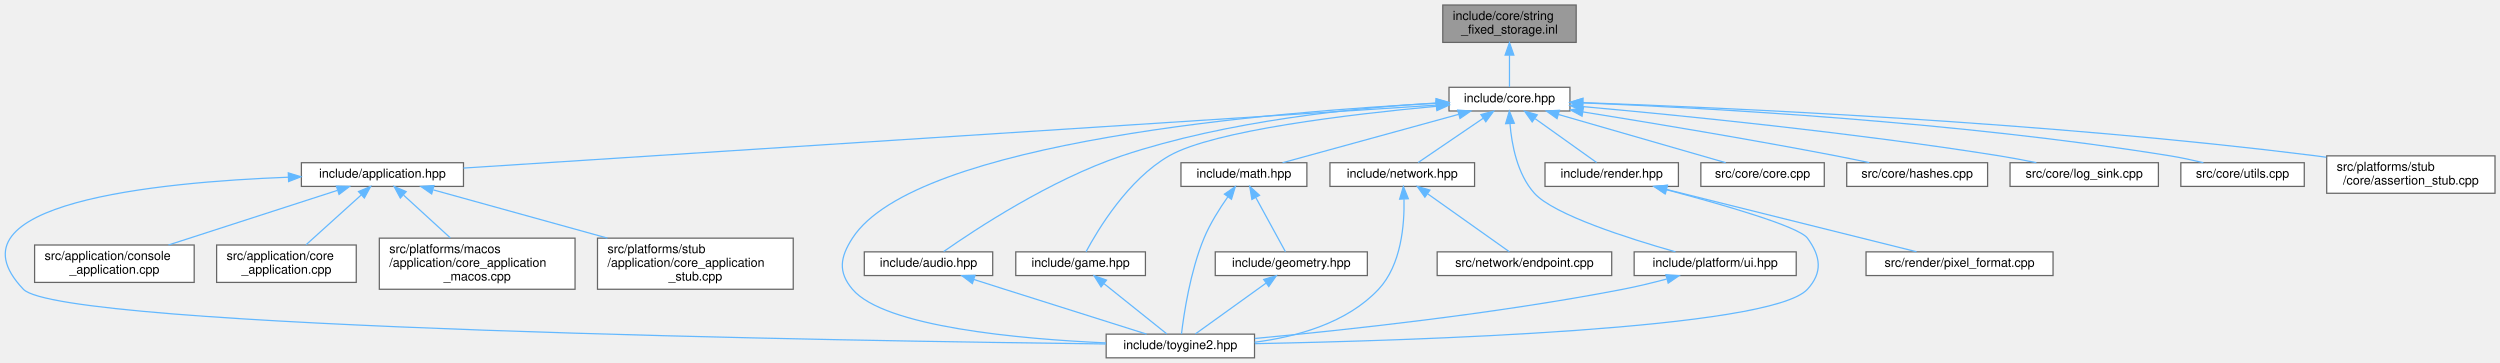
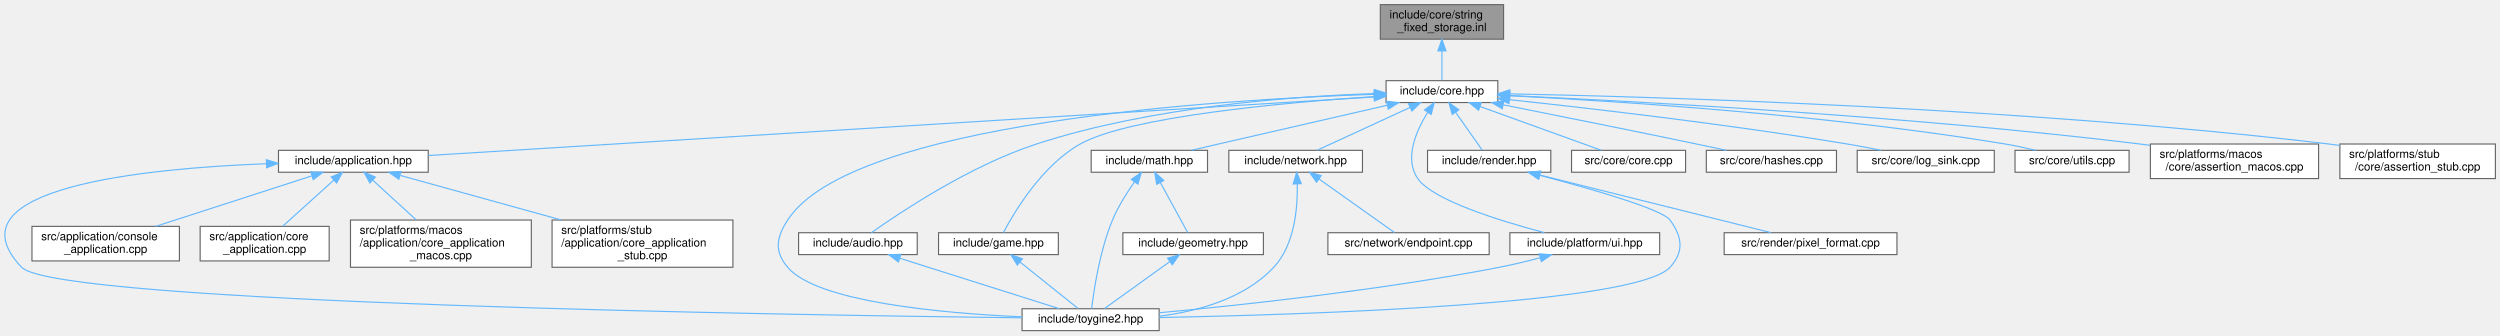
- <svg xmlns="http://www.w3.org/2000/svg" xmlns:xlink="http://www.w3.org/1999/xlink" width="2005pt" height="291pt" viewBox="0.00 0.00 2005.25 291.00">
+ <svg xmlns="http://www.w3.org/2000/svg" xmlns:xlink="http://www.w3.org/1999/xlink" width="2170pt" height="291pt" viewBox="0.00 0.00 2170.25 291.00">
  <g id="graph0" class="graph" transform="scale(1 1) rotate(0) translate(4 287)">
    <g id="Node000001" class="node">
      <g id="a_Node000001">
        <a xlink:title="Inline implementations for toy::StringFixedStorage.">
-           <polygon fill="#999999" stroke="#666666" points="1260.25,-283 1153.25,-283 1153.25,-253 1260.25,-253 1260.25,-283" />
-           <text text-anchor="start" x="1161.25" y="-271" font-family="Helvetica,sans-Serif" font-size="10.00">include/core/string</text>
-           <text text-anchor="middle" x="1206.75" y="-260" font-family="Helvetica,sans-Serif" font-size="10.00">_fixed_storage.inl</text>
+           <polygon fill="#999999" stroke="#666666" points="1301.25,-283 1194.25,-283 1194.25,-253 1301.25,-253 1301.25,-283" />
+           <text text-anchor="start" x="1202.25" y="-271" font-family="Helvetica,sans-Serif" font-size="10.00">include/core/string</text>
+           <text text-anchor="middle" x="1247.75" y="-260" font-family="Helvetica,sans-Serif" font-size="10.00">_fixed_storage.inl</text>
        </a>
      </g>
    </g>
    <g id="Node000002" class="node">
      <g id="a_Node000002">
        <a xlink:href="../../da/d47/core_8hpp.html" target="_top" xlink:title="Umbrella header for the engine core module.">
-           <polygon fill="white" stroke="#666666" points="1255.25,-217 1158.25,-217 1158.25,-198 1255.25,-198 1255.25,-217" />
-           <text text-anchor="middle" x="1206.75" y="-205" font-family="Helvetica,sans-Serif" font-size="10.00">include/core.hpp</text>
+           <polygon fill="white" stroke="#666666" points="1296.25,-217 1199.25,-217 1199.25,-198 1296.25,-198 1296.25,-217" />
+           <text text-anchor="middle" x="1247.75" y="-205" font-family="Helvetica,sans-Serif" font-size="10.00">include/core.hpp</text>
        </a>
      </g>
    </g>
    <g id="edge1_Node000001_Node000002" class="edge">
      <g id="a_edge1_Node000001_Node000002">
        <a xlink:title=" ">
-           <path fill="none" stroke="#63b8ff" d="M1206.75,-242.75C1206.75,-233.72 1206.75,-224.03 1206.75,-217.27" />
-           <polygon fill="#63b8ff" stroke="#63b8ff" points="1203.25,-242.84 1206.75,-252.84 1210.25,-242.84 1203.25,-242.84" />
+           <path fill="none" stroke="#63b8ff" d="M1247.75,-242.75C1247.75,-233.72 1247.75,-224.03 1247.75,-217.27" />
+           <polygon fill="#63b8ff" stroke="#63b8ff" points="1244.25,-242.84 1247.75,-252.84 1251.25,-242.84 1244.25,-242.84" />
        </a>
      </g>
    </g>
    <g id="Node000003" class="node">
      <g id="a_Node000003">
        <a xlink:href="../../d4/d01/application_8hpp.html" target="_top" xlink:title="Umbrella header for the application module.">
          <polygon fill="white" stroke="#666666" points="367.75,-156.5 237.75,-156.5 237.75,-137.5 367.75,-137.5 367.75,-156.5" />
          <text text-anchor="middle" x="302.75" y="-144.5" font-family="Helvetica,sans-Serif" font-size="10.00">include/application.hpp</text>
        </a>
      </g>
    </g>
    <g id="edge2_Node000002_Node000003" class="edge">
      <g id="a_edge2_Node000002_Node000003">
        <a xlink:title=" ">
-           <path fill="none" stroke="#63b8ff" d="M1147.93,-202.69C986.34,-192.24 536.48,-163.13 367.77,-152.21" />
-           <polygon fill="#63b8ff" stroke="#63b8ff" points="1147.95,-206.2 1158.15,-203.35 1148.4,-199.22 1147.95,-206.2" />
+           <path fill="none" stroke="#63b8ff" d="M1188.83,-202.85C1021.26,-192.48 542.91,-162.87 367.91,-152.03" />
+           <polygon fill="#63b8ff" stroke="#63b8ff" points="1188.74,-206.35 1198.94,-203.48 1189.17,-199.37 1188.74,-206.35" />
        </a>
      </g>
    </g>
    <g id="Node000004" class="node">
      <g id="a_Node000004">
        <a xlink:href="../../d8/d8c/toygine2_8hpp.html" target="_top" xlink:title="Main umbrella header for the engine.">
          <polygon fill="white" stroke="#666666" points="1002.25,-19 883.25,-19 883.25,0 1002.25,0 1002.25,-19" />
          <text text-anchor="middle" x="942.75" y="-7" font-family="Helvetica,sans-Serif" font-size="10.00">include/toygine2.hpp</text>
        </a>
      </g>
    </g>
    <g id="edge24_Node000002_Node000004" class="edge">
      <g id="a_edge24_Node000002_Node000004">
        <a xlink:title=" ">
-           <path fill="none" stroke="#63b8ff" d="M1147.8,-204.14C1021.1,-197.61 730.23,-174.21 679.75,-96 669.87,-80.69 667.99,-68.92 679.75,-55 705.27,-24.8 813.75,-15.09 883.17,-11.97" />
-           <polygon fill="#63b8ff" stroke="#63b8ff" points="1147.93,-207.65 1158.09,-204.66 1148.27,-200.66 1147.93,-207.65" />
+           <path fill="none" stroke="#63b8ff" d="M1188.95,-205.17C1055.02,-200.67 734.64,-181.04 679.75,-96 669.87,-80.69 667.99,-68.92 679.75,-55 705.27,-24.8 813.75,-15.09 883.17,-11.97" />
+           <polygon fill="#63b8ff" stroke="#63b8ff" points="1188.92,-208.67 1199.03,-205.49 1189.15,-201.68 1188.92,-208.67" />
        </a>
      </g>
    </g>
    <g id="Node000009" class="node">
      <g id="a_Node000009">
        <a xlink:href="../../d1/d71/audio_8hpp.html" target="_top" xlink:title="Umbrella header for the audio module.">
          <polygon fill="white" stroke="#666666" points="792.25,-85 689.25,-85 689.25,-66 792.25,-66 792.25,-85" />
          <text text-anchor="middle" x="740.75" y="-73" font-family="Helvetica,sans-Serif" font-size="10.00">include/audio.hpp</text>
        </a>
      </g>
    </g>
    <g id="edge8_Node000002_Node000009" class="edge">
      <g id="a_edge8_Node000002_Node000009">
        <a xlink:title=" ">
-           <path fill="none" stroke="#63b8ff" d="M1147.85,-204.38C1084.2,-200.66 980.51,-190.38 895.75,-162 838.64,-142.87 778.12,-102.92 752.89,-85.24" />
-           <polygon fill="#63b8ff" stroke="#63b8ff" points="1147.92,-207.89 1158.09,-204.95 1148.3,-200.9 1147.92,-207.89" />
+           <path fill="none" stroke="#63b8ff" d="M1189.15,-205.79C1118.07,-203.43 995.4,-194.46 895.75,-162 838.19,-143.25 777.43,-102.73 752.49,-85.04" />
+           <polygon fill="#63b8ff" stroke="#63b8ff" points="1189.15,-209.3 1199.25,-206.1 1189.36,-202.3 1189.15,-209.3" />
        </a>
      </g>
    </g>
    <g id="Node000010" class="node">
      <g id="a_Node000010">
        <a xlink:href="../../d8/d39/game_8hpp.html" target="_top" xlink:title="Umbrella header for the game module.">
          <polygon fill="white" stroke="#666666" points="914.75,-85 810.75,-85 810.75,-66 914.75,-66 914.75,-85" />
          <text text-anchor="middle" x="862.75" y="-73" font-family="Helvetica,sans-Serif" font-size="10.00">include/game.hpp</text>
        </a>
      </g>
    </g>
    <g id="edge10_Node000002_Node000010" class="edge">
      <g id="a_edge10_Node000002_Node000010">
        <a xlink:title=" ">
-           <path fill="none" stroke="#63b8ff" d="M1147.92,-201.75C1078.89,-195.35 969.34,-182.36 933.75,-162 900.76,-143.12 876.5,-102.67 867.07,-85.02" />
-           <polygon fill="#63b8ff" stroke="#63b8ff" points="1147.94,-205.27 1158.21,-202.69 1148.57,-198.3 1147.94,-205.27" />
+           <path fill="none" stroke="#63b8ff" d="M1188.72,-203.19C1110.19,-197.94 976.31,-185.76 933.75,-162 900.57,-143.47 876.41,-102.83 867.04,-85.08" />
+           <polygon fill="#63b8ff" stroke="#63b8ff" points="1188.75,-206.7 1198.95,-203.86 1189.2,-199.72 1188.75,-206.7" />
        </a>
      </g>
    </g>
    <g id="Node000011" class="node">
      <g id="a_Node000011">
        <a xlink:href="../../d4/d78/math_8hpp.html" target="_top" xlink:title="Umbrella header for the math module.">
          <polygon fill="white" stroke="#666666" points="1044.25,-156.5 943.25,-156.5 943.25,-137.5 1044.25,-137.5 1044.25,-156.5" />
          <text text-anchor="middle" x="993.75" y="-144.5" font-family="Helvetica,sans-Serif" font-size="10.00">include/math.hpp</text>
        </a>
      </g>
    </g>
    <g id="edge12_Node000002_Node000011" class="edge">
      <g id="a_edge12_Node000002_Node000011">
        <a xlink:title=" ">
-           <path fill="none" stroke="#63b8ff" d="M1166.06,-195.32C1124.87,-184.01 1062.09,-166.77 1024.76,-156.52" />
-           <polygon fill="#63b8ff" stroke="#63b8ff" points="1165.21,-198.72 1175.78,-197.99 1167.07,-191.97 1165.21,-198.72" />
+           <path fill="none" stroke="#63b8ff" d="M1200.36,-195.68C1161.07,-186.7 1103.77,-173.57 1053.75,-162 1046.15,-160.24 1038,-158.35 1030.24,-156.54" />
+           <polygon fill="#63b8ff" stroke="#63b8ff" points="1199.66,-199.11 1210.19,-197.93 1201.22,-192.29 1199.66,-199.11" />
        </a>
      </g>
    </g>
    <g id="Node000013" class="node">
      <g id="a_Node000013">
        <a xlink:href="../../d6/d67/network_8hpp.html" target="_top" xlink:title="Umbrella header for the network module.">
          <polygon fill="white" stroke="#666666" points="1178.75,-156.5 1062.75,-156.5 1062.75,-137.5 1178.75,-137.5 1178.75,-156.5" />
          <text text-anchor="middle" x="1120.75" y="-144.5" font-family="Helvetica,sans-Serif" font-size="10.00">include/network.hpp</text>
        </a>
      </g>
    </g>
    <g id="edge16_Node000002_Node000013" class="edge">
      <g id="a_edge16_Node000002_Node000013">
        <a xlink:title=" ">
-           <path fill="none" stroke="#63b8ff" d="M1185.67,-192.16C1169.33,-181.05 1147.24,-166.01 1133.5,-156.67" />
-           <polygon fill="#63b8ff" stroke="#63b8ff" points="1183.83,-195.14 1194.06,-197.87 1187.76,-189.35 1183.83,-195.14" />
+           <path fill="none" stroke="#63b8ff" d="M1220.15,-193.78C1195.64,-182.49 1160.51,-166.31 1139.24,-156.52" />
+           <polygon fill="#63b8ff" stroke="#63b8ff" points="1218.74,-196.99 1229.29,-197.99 1221.67,-190.63 1218.74,-196.99" />
        </a>
      </g>
    </g>
    <g id="Node000015" class="node">
      <g id="a_Node000015">
        <a xlink:href="../../de/dd6/ui_8hpp.html" target="_top" xlink:title="Umbrella header for platform UI types.">
          <polygon fill="white" stroke="#666666" points="1436.75,-85 1306.75,-85 1306.75,-66 1436.75,-66 1436.75,-85" />
          <text text-anchor="middle" x="1371.75" y="-73" font-family="Helvetica,sans-Serif" font-size="10.00">include/platform/ui.hpp</text>
        </a>
      </g>
    </g>
    <g id="edge19_Node000002_Node000015" class="edge">
      <g id="a_edge19_Node000002_Node000015">
        <a xlink:title=" ">
-           <path fill="none" stroke="#63b8ff" d="M1207.16,-187.86C1208.49,-171.28 1212.91,-147.35 1226.75,-132 1242.23,-114.83 1302.05,-95.76 1339.85,-85.04" />
-           <polygon fill="#63b8ff" stroke="#63b8ff" points="1203.66,-187.8 1206.66,-197.97 1210.65,-188.15 1203.66,-187.8" />
+           <path fill="none" stroke="#63b8ff" d="M1235.43,-189.54C1225.42,-173.51 1214.78,-149.4 1226.75,-132 1239.59,-113.35 1298.02,-95.27 1336.68,-85.05" />
+           <polygon fill="#63b8ff" stroke="#63b8ff" points="1232.58,-191.58 1241.07,-197.93 1238.39,-187.68 1232.58,-191.58" />
        </a>
      </g>
    </g>
    <g id="Node000016" class="node">
      <g id="a_Node000016">
        <a xlink:href="../../d6/d4b/render_8hpp.html" target="_top" xlink:title="Umbrella header for the render module.">
          <polygon fill="white" stroke="#666666" points="1342.25,-156.5 1235.25,-156.5 1235.25,-137.5 1342.25,-137.5 1342.25,-156.5" />
          <text text-anchor="middle" x="1288.75" y="-144.5" font-family="Helvetica,sans-Serif" font-size="10.00">include/render.hpp</text>
        </a>
      </g>
    </g>
    <g id="edge21_Node000002_Node000016" class="edge">
      <g id="a_edge21_Node000002_Node000016">
        <a xlink:title=" ">
-           <path fill="none" stroke="#63b8ff" d="M1227.29,-191.85C1242.82,-180.77 1263.63,-165.93 1276.61,-156.67" />
-           <polygon fill="#63b8ff" stroke="#63b8ff" points="1224.96,-189.21 1218.85,-197.87 1229.03,-194.91 1224.96,-189.21" />
+           <path fill="none" stroke="#63b8ff" d="M1259.58,-189.63C1267.13,-178.85 1276.61,-165.32 1282.68,-156.67" />
+           <polygon fill="#63b8ff" stroke="#63b8ff" points="1256.68,-187.67 1253.8,-197.87 1262.41,-191.69 1256.68,-187.67" />
        </a>
      </g>
    </g>
    <g id="Node000018" class="node">
      <g id="a_Node000018">
        <a xlink:href="../../da/de0/core_8cpp.html" target="_top" xlink:title="Implementation of toy::initialize() and toy::deInitialize() lifecycle functions.">
          <polygon fill="white" stroke="#666666" points="1459.25,-156.5 1360.25,-156.5 1360.25,-137.5 1459.25,-137.5 1459.25,-156.5" />
          <text text-anchor="middle" x="1409.75" y="-144.5" font-family="Helvetica,sans-Serif" font-size="10.00">src/core/core.cpp</text>
        </a>
      </g>
    </g>
    <g id="edge25_Node000002_Node000018" class="edge">
      <g id="a_edge25_Node000002_Node000018">
        <a xlink:title=" ">
-           <path fill="none" stroke="#63b8ff" d="M1246.04,-195.18C1285.3,-183.87 1344.78,-166.72 1380.2,-156.52" />
-           <polygon fill="#63b8ff" stroke="#63b8ff" points="1244.91,-191.86 1236.27,-197.99 1246.85,-198.59 1244.91,-191.86" />
+           <path fill="none" stroke="#63b8ff" d="M1280.92,-194.52C1312.24,-183.21 1358.44,-166.53 1386.17,-156.52" />
+           <polygon fill="#63b8ff" stroke="#63b8ff" points="1279.53,-191.31 1271.31,-197.99 1281.9,-197.89 1279.53,-191.31" />
        </a>
      </g>
    </g>
    <g id="Node000019" class="node">
      <g id="a_Node000019">
        <a xlink:href="../../db/d2d/hashes_8cpp.html" target="_top" xlink:title="Table-driven implementations of toy::crc8(), toy::crc16(), and toy::crc32().">
          <polygon fill="white" stroke="#666666" points="1590.25,-156.5 1477.25,-156.5 1477.25,-137.5 1590.25,-137.5 1590.25,-156.5" />
          <text text-anchor="middle" x="1533.75" y="-144.5" font-family="Helvetica,sans-Serif" font-size="10.00">src/core/hashes.cpp</text>
        </a>
      </g>
    </g>
    <g id="edge26_Node000002_Node000019" class="edge">
      <g id="a_edge26_Node000002_Node000019">
        <a xlink:title=" ">
-           <path fill="none" stroke="#63b8ff" d="M1265.57,-197.27C1318.76,-188.74 1399.16,-175.4 1468.75,-162 1477.37,-160.34 1486.6,-158.43 1495.32,-156.57" />
-           <polygon fill="#63b8ff" stroke="#63b8ff" points="1264.96,-193.82 1255.64,-198.85 1266.07,-200.73 1264.96,-193.82" />
+           <path fill="none" stroke="#63b8ff" d="M1301.06,-195.98C1345.84,-187.08 1411.52,-173.92 1468.75,-162 1477.12,-160.26 1486.08,-158.35 1494.59,-156.52" />
+           <polygon fill="#63b8ff" stroke="#63b8ff" points="1300.11,-192.6 1290.98,-197.97 1301.47,-199.46 1300.11,-192.6" />
        </a>
      </g>
    </g>
    <g id="Node000020" class="node">
      <g id="a_Node000020">
        <a xlink:href="../../d2/d51/log__sink_8cpp.html" target="_top" xlink:title="Out-of-line definitions for toy::log::ISink.">
          <polygon fill="white" stroke="#666666" points="1727.25,-156.5 1608.25,-156.5 1608.25,-137.5 1727.25,-137.5 1727.25,-156.5" />
          <text text-anchor="middle" x="1667.75" y="-144.5" font-family="Helvetica,sans-Serif" font-size="10.00">src/core/log_sink.cpp</text>
        </a>
      </g>
    </g>
    <g id="edge27_Node000002_Node000020" class="edge">
      <g id="a_edge27_Node000002_Node000020">
        <a xlink:title=" ">
-           <path fill="none" stroke="#63b8ff" d="M1265.33,-201.53C1342.32,-194.62 1481.64,-180.81 1599.75,-162 1609.4,-160.46 1619.74,-158.5 1629.39,-156.53" />
-           <polygon fill="#63b8ff" stroke="#63b8ff" points="1265,-198.05 1255.35,-202.42 1265.62,-205.02 1265,-198.05" />
+           <path fill="none" stroke="#63b8ff" d="M1306.28,-200.5C1376.29,-193 1496.95,-179.06 1599.75,-162 1609.27,-160.42 1619.47,-158.46 1629.01,-156.52" />
+           <polygon fill="#63b8ff" stroke="#63b8ff" points="1305.9,-197.02 1296.32,-201.56 1306.64,-203.98 1305.9,-197.02" />
        </a>
      </g>
    </g>
    <g id="Node000021" class="node">
      <g id="a_Node000021">
        <a xlink:href="../../de/d06/utils_8cpp.html" target="_top" xlink:title="Definitions for string, encoding, and number utilities declared in core/utils.hpp.">
          <polygon fill="white" stroke="#666666" points="1844.25,-156.5 1745.25,-156.5 1745.25,-137.5 1844.25,-137.5 1844.25,-156.5" />
          <text text-anchor="middle" x="1794.75" y="-144.5" font-family="Helvetica,sans-Serif" font-size="10.00">src/core/utils.cpp</text>
        </a>
      </g>
    </g>
    <g id="edge28_Node000002_Node000021" class="edge">
      <g id="a_edge28_Node000002_Node000021">
        <a xlink:title=" ">
-           <path fill="none" stroke="#63b8ff" d="M1265.3,-204.51C1363.37,-200.53 1566.84,-189.47 1736.75,-162 1745.45,-160.59 1754.76,-158.58 1763.33,-156.51" />
-           <polygon fill="#63b8ff" stroke="#63b8ff" points="1265.14,-201.02 1255.29,-204.91 1265.42,-208.01 1265.14,-201.02" />
+           <path fill="none" stroke="#63b8ff" d="M1306.53,-203.93C1398.71,-199.27 1582.68,-187.47 1736.75,-162 1745.34,-160.58 1754.53,-158.59 1763.02,-156.55" />
+           <polygon fill="#63b8ff" stroke="#63b8ff" points="1306.1,-200.45 1296.29,-204.44 1306.45,-207.44 1306.1,-200.45" />
        </a>
      </g>
    </g>
    <g id="Node000022" class="node">
      <g id="a_Node000022">
-         <a xlink:href="../../d7/d90/assertion__stub_8cpp.html" target="_top" xlink:title="Stub definitions for the assertion callback API declared in core/assertion.hpp.">
-           <polygon fill="white" stroke="#666666" points="1997.25,-162 1862.25,-162 1862.25,-132 1997.25,-132 1997.25,-162" />
-           <text text-anchor="start" x="1870.25" y="-150" font-family="Helvetica,sans-Serif" font-size="10.00">src/platforms/stub</text>
-           <text text-anchor="middle" x="1929.75" y="-139" font-family="Helvetica,sans-Serif" font-size="10.00">/core/assertion_stub.cpp</text>
+         <a xlink:href="../../d5/d5a/assertion__macos_8cpp.html" target="_top" xlink:title="macOS implementation of the toy::assertion crash handler and stack trace capture.">
+           <polygon fill="white" stroke="#666666" points="2008.75,-162 1862.75,-162 1862.75,-132 2008.75,-132 2008.75,-162" />
+           <text text-anchor="start" x="1870.75" y="-150" font-family="Helvetica,sans-Serif" font-size="10.00">src/platforms/macos</text>
+           <text text-anchor="middle" x="1935.75" y="-139" font-family="Helvetica,sans-Serif" font-size="10.00">/core/assertion_macos.cpp</text>
        </a>
      </g>
    </g>
    <g id="edge29_Node000002_Node000022" class="edge">
      <g id="a_edge29_Node000002_Node000022">
        <a xlink:title=" ">
-           <path fill="none" stroke="#63b8ff" d="M1265.89,-204.68C1379.97,-200.67 1638.19,-189.18 1853.75,-162 1856.42,-161.66 1859.13,-161.3 1861.86,-160.9" />
-           <polygon fill="#63b8ff" stroke="#63b8ff" points="1265.51,-201.19 1255.64,-205.03 1265.75,-208.19 1265.51,-201.19" />
+           <path fill="none" stroke="#63b8ff" d="M1306.7,-204.05C1415.24,-199.12 1653.91,-186.34 1853.75,-162 1856.62,-161.65 1859.54,-161.27 1862.49,-160.87" />
+           <polygon fill="#63b8ff" stroke="#63b8ff" points="1306.44,-200.56 1296.61,-204.5 1306.76,-207.55 1306.44,-200.56" />
+         </a>
+       </g>
+     </g>
+     <g id="Node000023" class="node">
+       <g id="a_Node000023">
+         <a xlink:href="../../d7/d90/assertion__stub_8cpp.html" target="_top" xlink:title="Stub definitions for the assertion callback API declared in core/assertion.hpp.">
+           <polygon fill="white" stroke="#666666" points="2162.25,-162 2027.25,-162 2027.25,-132 2162.25,-132 2162.25,-162" />
+           <text text-anchor="start" x="2035.25" y="-150" font-family="Helvetica,sans-Serif" font-size="10.00">src/platforms/stub</text>
+           <text text-anchor="middle" x="2094.75" y="-139" font-family="Helvetica,sans-Serif" font-size="10.00">/core/assertion_stub.cpp</text>
+         </a>
+       </g>
+     </g>
+     <g id="edge30_Node000002_Node000023" class="edge">
+       <g id="a_edge30_Node000002_Node000023">
+         <a xlink:title=" ">
+           <path fill="none" stroke="#63b8ff" d="M1306.66,-205.55C1435.86,-202.92 1753.67,-193.52 2017.75,-162 2020.86,-161.63 2024.02,-161.21 2027.22,-160.76" />
+           <polygon fill="#63b8ff" stroke="#63b8ff" points="1306.51,-202.05 1296.58,-205.74 1306.65,-209.05 1306.51,-202.05" />
        </a>
      </g>
    </g>
    <g id="edge3_Node000003_Node000004" class="edge">
      <g id="a_edge3_Node000003_Node000004">
        <a xlink:title=" ">
          <path fill="none" stroke="#63b8ff" d="M227.34,-144.88C121.57,-140.86 -50.96,-123.94 14.75,-55 44.75,-23.53 682.58,-13.5 883.02,-11.12" />
          <polygon fill="#63b8ff" stroke="#63b8ff" points="227.24,-148.38 237.36,-145.23 227.49,-141.38 227.24,-148.38" />
        </a>
      </g>
    </g>
    <g id="Node000005" class="node">
      <g id="a_Node000005">
        <a xlink:href="../../db/db6/console__application_8cpp.html" target="_top" xlink:title="Implementations for toy::application::ConsoleApplication.">
          <polygon fill="white" stroke="#666666" points="151.75,-90.5 23.75,-90.5 23.75,-60.5 151.75,-60.5 151.75,-90.5" />
          <text text-anchor="start" x="31.75" y="-78.5" font-family="Helvetica,sans-Serif" font-size="10.00">src/application/console</text>
          <text text-anchor="middle" x="87.75" y="-67.5" font-family="Helvetica,sans-Serif" font-size="10.00">_application.cpp</text>
        </a>
      </g>
    </g>
    <g id="edge4_Node000003_Node000005" class="edge">
      <g id="a_edge4_Node000003_Node000005">
        <a xlink:title=" ">
          <path fill="none" stroke="#63b8ff" d="M266.44,-134.26C229.06,-122.18 170.84,-103.36 131.08,-90.51" />
          <polygon fill="#63b8ff" stroke="#63b8ff" points="265.8,-137.73 276.39,-137.48 267.95,-131.07 265.8,-137.73" />
        </a>
      </g>
    </g>
    <g id="Node000006" class="node">
      <g id="a_Node000006">
        <a xlink:href="../../d0/dbb/core__application_8cpp.html" target="_top" xlink:title="Implementations for toy::application::CoreApplication.">
          <polygon fill="white" stroke="#666666" points="281.75,-90.5 169.75,-90.5 169.75,-60.5 281.75,-60.5 281.75,-90.5" />
          <text text-anchor="start" x="177.75" y="-78.5" font-family="Helvetica,sans-Serif" font-size="10.00">src/application/core</text>
          <text text-anchor="middle" x="225.75" y="-67.5" font-family="Helvetica,sans-Serif" font-size="10.00">_application.cpp</text>
        </a>
      </g>
    </g>
    <g id="edge5_Node000003_Node000006" class="edge">
      <g id="a_edge5_Node000003_Node000006">
        <a xlink:title=" ">
          <path fill="none" stroke="#63b8ff" d="M285.81,-130.71C272.57,-118.76 254.32,-102.28 241.42,-90.64" />
          <polygon fill="#63b8ff" stroke="#63b8ff" points="283.54,-133.38 293.31,-137.48 288.23,-128.18 283.54,-133.38" />
        </a>
      </g>
    </g>
    <g id="Node000007" class="node">
      <g id="a_Node000007">
        <a xlink:href="../../d8/d89/core__application__macos_8cpp.html" target="_top" xlink:title="macOS implementations of toy::application::CoreApplication via POSIX APIs.">
          <polygon fill="white" stroke="#666666" points="457.25,-96 300.25,-96 300.25,-55 457.25,-55 457.25,-96" />
          <text text-anchor="start" x="308.25" y="-84" font-family="Helvetica,sans-Serif" font-size="10.00">src/platforms/macos</text>
          <text text-anchor="start" x="308.25" y="-73" font-family="Helvetica,sans-Serif" font-size="10.00">/application/core_application</text>
          <text text-anchor="middle" x="378.75" y="-62" font-family="Helvetica,sans-Serif" font-size="10.00">_macos.cpp</text>
        </a>
      </g>
    </g>
    <g id="edge6_Node000003_Node000007" class="edge">
      <g id="a_edge6_Node000003_Node000007">
        <a xlink:title=" ">
          <path fill="none" stroke="#63b8ff" d="M319.76,-130.45C330.83,-120.32 345.37,-107.03 357.24,-96.17" />
          <polygon fill="#63b8ff" stroke="#63b8ff" points="317.09,-128.15 312.07,-137.48 321.81,-133.31 317.09,-128.15" />
        </a>
      </g>
    </g>
    <g id="Node000008" class="node">
      <g id="a_Node000008">
        <a xlink:href="../../db/da8/core__application__stub_8cpp.html" target="_top" xlink:title="Stub implementation of toy::application::CoreApplication::sleep() for platforms without OS sleep supp...">
          <polygon fill="white" stroke="#666666" points="632.25,-96 475.25,-96 475.25,-55 632.25,-55 632.25,-96" />
          <text text-anchor="start" x="483.25" y="-84" font-family="Helvetica,sans-Serif" font-size="10.00">src/platforms/stub</text>
          <text text-anchor="start" x="483.25" y="-73" font-family="Helvetica,sans-Serif" font-size="10.00">/application/core_application</text>
          <text text-anchor="middle" x="553.75" y="-62" font-family="Helvetica,sans-Serif" font-size="10.00">_stub.cpp</text>
        </a>
      </g>
    </g>
    <g id="edge7_Node000003_Node000008" class="edge">
      <g id="a_edge7_Node000003_Node000008">
        <a xlink:title=" ">
          <path fill="none" stroke="#63b8ff" d="M343.64,-134.68C381.37,-124.23 438.19,-108.5 483.23,-96.03" />
          <polygon fill="#63b8ff" stroke="#63b8ff" points="342.24,-131.44 333.53,-137.48 344.1,-138.18 342.24,-131.44" />
        </a>
      </g>
    </g>
    <g id="edge9_Node000009_Node000004" class="edge">
      <g id="a_edge9_Node000009_Node000004">
        <a xlink:title=" ">
          <path fill="none" stroke="#63b8ff" d="M777.08,-62.86C785.2,-60.27 793.77,-57.54 801.75,-55 841.39,-42.41 887.32,-27.93 915.71,-19" />
          <polygon fill="#63b8ff" stroke="#63b8ff" points="775.93,-59.56 767.47,-65.94 778.06,-66.22 775.93,-59.56" />
        </a>
      </g>
    </g>
    <g id="edge11_Node000010_Node000004" class="edge">
      <g id="a_edge11_Node000010_Node000004">
        <a xlink:title=" ">
          <path fill="none" stroke="#63b8ff" d="M881.52,-59.49C897.18,-46.96 918.96,-29.54 931.88,-19.2" />
          <polygon fill="#63b8ff" stroke="#63b8ff" points="879.17,-56.89 873.54,-65.87 883.54,-62.35 879.17,-56.89" />
        </a>
      </g>
    </g>
    <g id="edge15_Node000011_Node000004" class="edge">
      <g id="a_edge15_Node000011_Node000004">
        <a xlink:title=" ">
          <path fill="none" stroke="#63b8ff" d="M980.76,-129.01C974.2,-119.71 966.62,-107.71 961.75,-96 950.61,-69.18 945.52,-34.79 943.65,-19.05" />
          <polygon fill="#63b8ff" stroke="#63b8ff" points="978.11,-131.32 986.84,-137.32 983.75,-127.18 978.11,-131.32" />
        </a>
      </g>
    </g>
    <g id="Node000012" class="node">
      <g id="a_Node000012">
        <a xlink:href="../../db/dbb/geometry_8hpp.html" target="_top" xlink:title="Umbrella header for the geometry module.">
          <polygon fill="white" stroke="#666666" points="1092.75,-85 970.75,-85 970.75,-66 1092.75,-66 1092.75,-85" />
          <text text-anchor="middle" x="1031.75" y="-73" font-family="Helvetica,sans-Serif" font-size="10.00">include/geometry.hpp</text>
        </a>
      </g>
    </g>
    <g id="edge13_Node000011_Node000012" class="edge">
      <g id="a_edge13_Node000011_Node000012">
        <a xlink:title=" ">
          <path fill="none" stroke="#63b8ff" d="M1003.36,-128.43C1010.93,-114.58 1021.17,-95.86 1027.06,-85.09" />
          <polygon fill="#63b8ff" stroke="#63b8ff" points="1000.14,-127.02 998.41,-137.48 1006.28,-130.38 1000.14,-127.02" />
        </a>
      </g>
    </g>
    <g id="edge14_Node000012_Node000004" class="edge">
      <g id="a_edge14_Node000012_Node000004">
        <a xlink:title=" ">
          <path fill="none" stroke="#63b8ff" d="M1011.36,-59.83C993.9,-47.28 969.36,-29.63 954.85,-19.2" />
          <polygon fill="#63b8ff" stroke="#63b8ff" points="1009.59,-62.87 1019.75,-65.87 1013.68,-57.19 1009.59,-62.87" />
        </a>
      </g>
    </g>
    <g id="edge17_Node000013_Node000004" class="edge">
      <g id="a_edge17_Node000013_Node000004">
        <a xlink:title=" ">
          <path fill="none" stroke="#63b8ff" d="M1122.15,-127.22C1122.59,-106.81 1119.99,-74.5 1101.75,-55 1076.4,-27.89 1036.01,-16.82 1002.28,-12.5" />
          <polygon fill="#63b8ff" stroke="#63b8ff" points="1118.64,-127.27 1121.65,-137.43 1125.63,-127.61 1118.64,-127.27" />
        </a>
      </g>
    </g>
    <g id="Node000014" class="node">
      <g id="a_Node000014">
        <a xlink:href="../../d3/d80/endpoint_8cpp.html" target="_top" xlink:title="Definitions for the toy::network::Endpoint destructor declared in network/endpoint....">
          <polygon fill="white" stroke="#666666" points="1288.75,-85 1148.75,-85 1148.75,-66 1288.75,-66 1288.75,-85" />
          <text text-anchor="middle" x="1218.75" y="-73" font-family="Helvetica,sans-Serif" font-size="10.00">src/network/endpoint.cpp</text>
        </a>
      </g>
    </g>
    <g id="edge18_Node000013_Node000014" class="edge">
      <g id="a_edge18_Node000013_Node000014">
        <a xlink:title=" ">
          <path fill="none" stroke="#63b8ff" d="M1141.1,-131.57C1160.89,-117.54 1190.28,-96.7 1206.64,-85.09" />
          <polygon fill="#63b8ff" stroke="#63b8ff" points="1138.9,-128.84 1132.77,-137.48 1142.95,-134.55 1138.9,-128.84" />
        </a>
      </g>
    </g>
    <g id="edge20_Node000015_Node000004" class="edge">
      <g id="a_edge20_Node000015_Node000004">
        <a xlink:title=" ">
          <path fill="none" stroke="#63b8ff" d="M1332.82,-63.2C1321.58,-60.22 1309.24,-57.22 1297.75,-55 1194.85,-35.08 1073.35,-22.09 1002.49,-15.54" />
          <polygon fill="#63b8ff" stroke="#63b8ff" points="1332.22,-66.67 1342.79,-65.91 1334.06,-59.91 1332.22,-66.67" />
        </a>
      </g>
    </g>
    <g id="edge22_Node000016_Node000004" class="edge">
      <g id="a_edge22_Node000016_Node000004">
        <a xlink:title=" ">
          <path fill="none" stroke="#63b8ff" d="M1332.53,-134.88C1376.54,-123.27 1438.84,-105.45 1445.75,-96 1456.51,-81.29 1458.06,-68.44 1445.75,-55 1416.34,-22.87 1129.42,-13.81 1002.56,-11.36" />
          <polygon fill="#63b8ff" stroke="#63b8ff" points="1331.41,-131.56 1322.62,-137.48 1333.18,-138.33 1331.41,-131.56" />
        </a>
      </g>
    </g>
    <g id="Node000017" class="node">
      <g id="a_Node000017">
        <a xlink:href="../../db/d3d/pixel__format_8cpp.html" target="_top" xlink:title="Definitions for pixelFormatName() and pixelFormatFromName() declared in render/pixel_format....">
          <polygon fill="white" stroke="#666666" points="1642.75,-85 1492.75,-85 1492.75,-66 1642.75,-66 1642.75,-85" />
          <text text-anchor="middle" x="1567.75" y="-73" font-family="Helvetica,sans-Serif" font-size="10.00">src/render/pixel_format.cpp</text>
        </a>
      </g>
    </g>
    <g id="edge23_Node000016_Node000017" class="edge">
      <g id="a_edge23_Node000016_Node000017">
        <a xlink:title=" ">
          <path fill="none" stroke="#63b8ff" d="M1332.87,-135.01C1388.42,-121.17 1482.69,-97.69 1533.26,-85.09" />
          <polygon fill="#63b8ff" stroke="#63b8ff" points="1331.82,-131.66 1322.97,-137.48 1333.51,-138.46 1331.82,-131.66" />
        </a>
      </g>
    </g>
  </g>
</svg>
